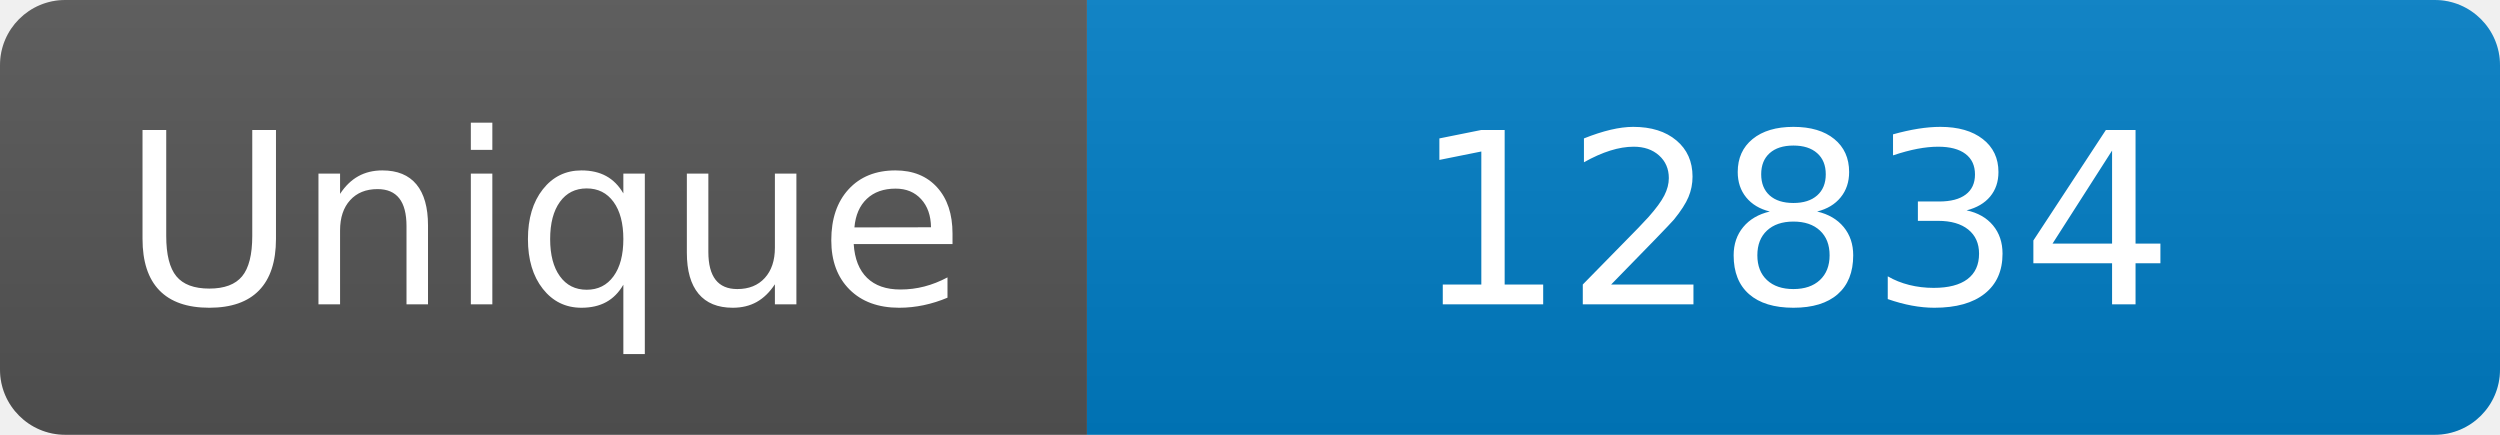
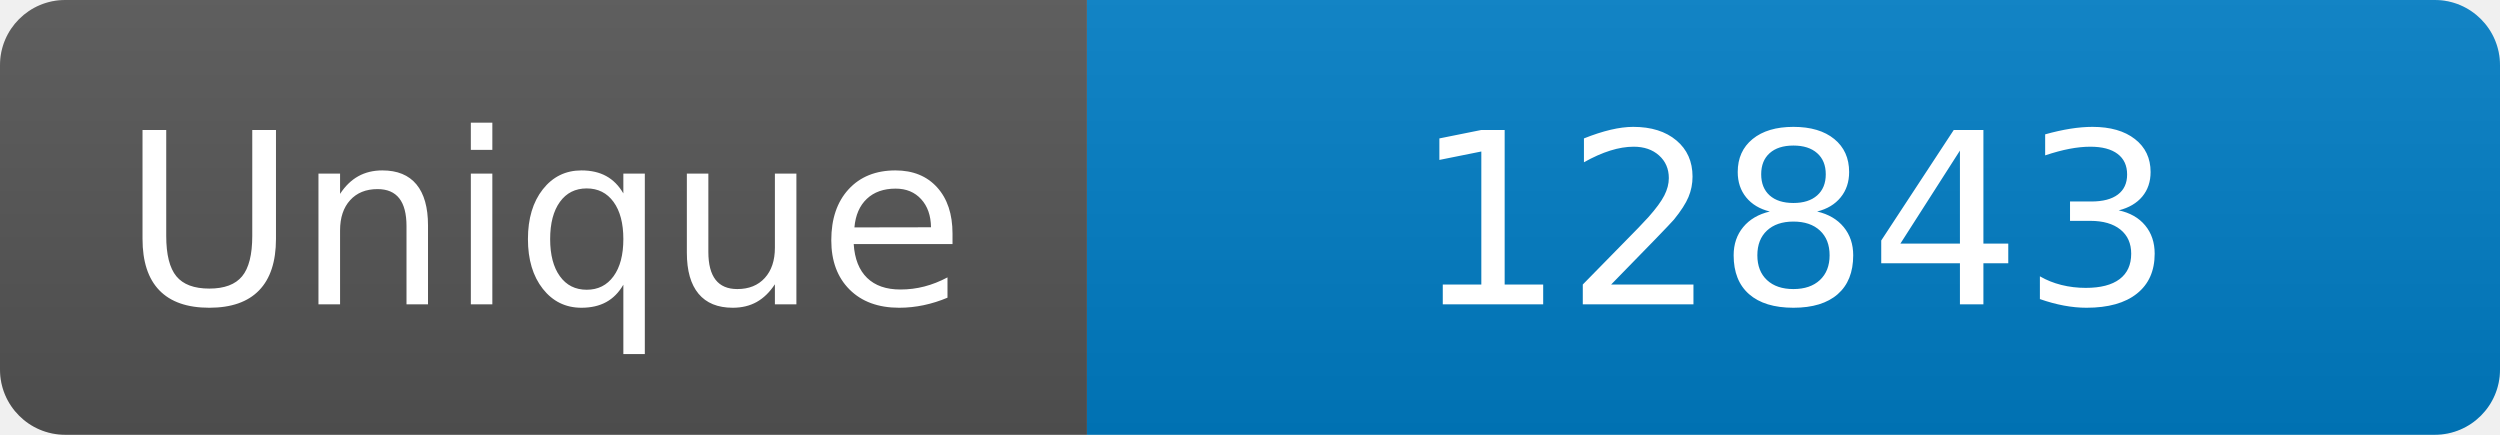
<svg xmlns="http://www.w3.org/2000/svg" width="115" height="20" role="img" aria-label="Maintained?: yes">
  <linearGradient id="s" x2="0" y2="100%">
    <stop offset="0" stop-color="#bbb" stop-opacity=".1" />
    <stop offset="1" stop-opacity=".1" />
  </linearGradient>
  <clipPath id="r">
    <rect width="115" height="20" rx="3" fill="#fff" />
  </clipPath>
  <g clip-path="url(#r)">
    <rect width="50" height="20" fill="#555" />
    <rect x="50" width="160" height="20" fill="#007ec6" />
    <rect width="115" height="20" fill="url(#s)" />
  </g>
  <g fill="#fff" text-anchor="middle" font-family="Verdana,Geneva,DejaVu Sans,sans-serif" font-size="110">
    <text x="250" y="140" transform="scale(.1)" fill="#fff">Unique</text>
-     <text x="825" y="140" transform="scale(.1)" fill="#fff">12834</text>
+     <text x="825" y="140" transform="scale(.1)" fill="#fff">12843</text>
  </g>
</svg>
